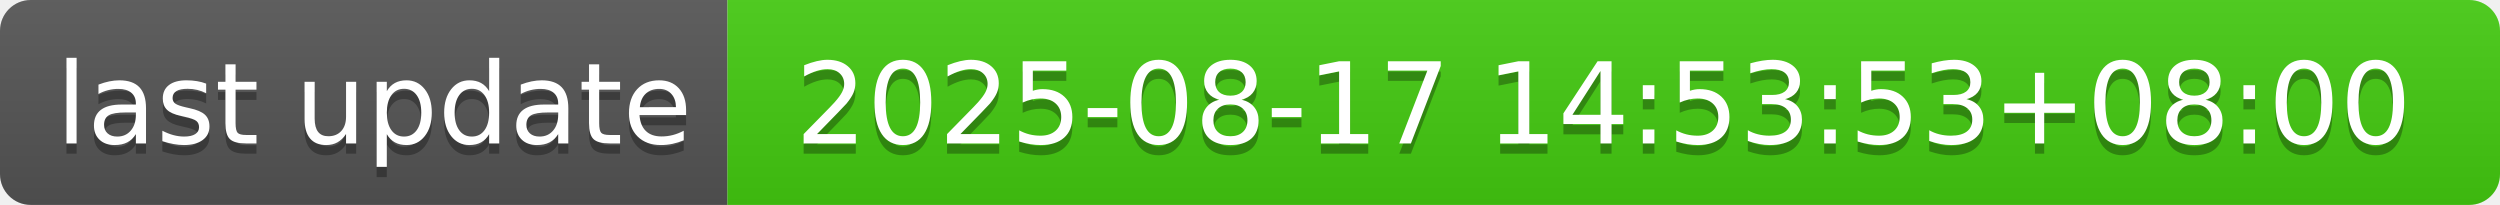
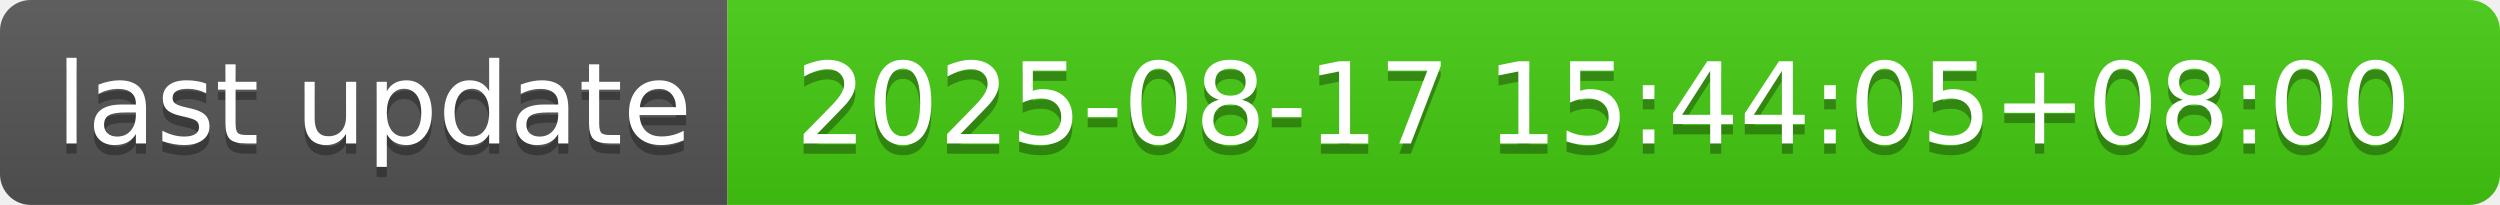
- <svg xmlns="http://www.w3.org/2000/svg" width="244" height="20" role="img" aria-label="last update: 2025-08-17 14:53:53+08:00">
+ <svg xmlns="http://www.w3.org/2000/svg" width="244" height="20" role="img" aria-label="last update: 2025-08-17 15:44:05+08:00">
  <linearGradient id="s" x2="0" y2="100%">
    <stop offset="0" stop-color="#bbb" stop-opacity=".1" />
    <stop offset="1" stop-opacity=".1" />
  </linearGradient>
  <clipPath id="r">
    <rect width="244" height="20" rx="3" fill="#fff" />
  </clipPath>
  <g clip-path="url(#r)">
    <rect width="71" height="20" fill="#555" />
    <rect x="71" width="173" height="20" fill="#4c1" />
    <rect width="244" height="20" fill="url(#s)" />
  </g>
  <g fill="#fff" text-anchor="middle" font-family="Verdana,Geneva,DejaVu Sans,sans-serif" text-rendering="geometricPrecision" font-size="110">
    <text aria-hidden="true" x="365" y="150" fill="#010101" fill-opacity=".3" transform="scale(.1)" textLength="610">last update</text>
    <text x="365" y="140" transform="scale(.1)" fill="#fff" textLength="610">last update</text>
-     <text aria-hidden="true" x="1565" y="150" fill="#010101" fill-opacity=".3" transform="scale(.1)" textLength="1630">2025-08-17 14:53:53+08:00</text>
-     <text x="1565" y="140" transform="scale(.1)" fill="#fff" textLength="1630">2025-08-17 14:53:53+08:00</text>
+     <text aria-hidden="true" x="1565" y="150" fill="#010101" fill-opacity=".3" transform="scale(.1)" textLength="1630">2025-08-17 15:44:05+08:00</text>
+     <text x="1565" y="140" transform="scale(.1)" fill="#fff" textLength="1630">2025-08-17 15:44:05+08:00</text>
  </g>
</svg>
